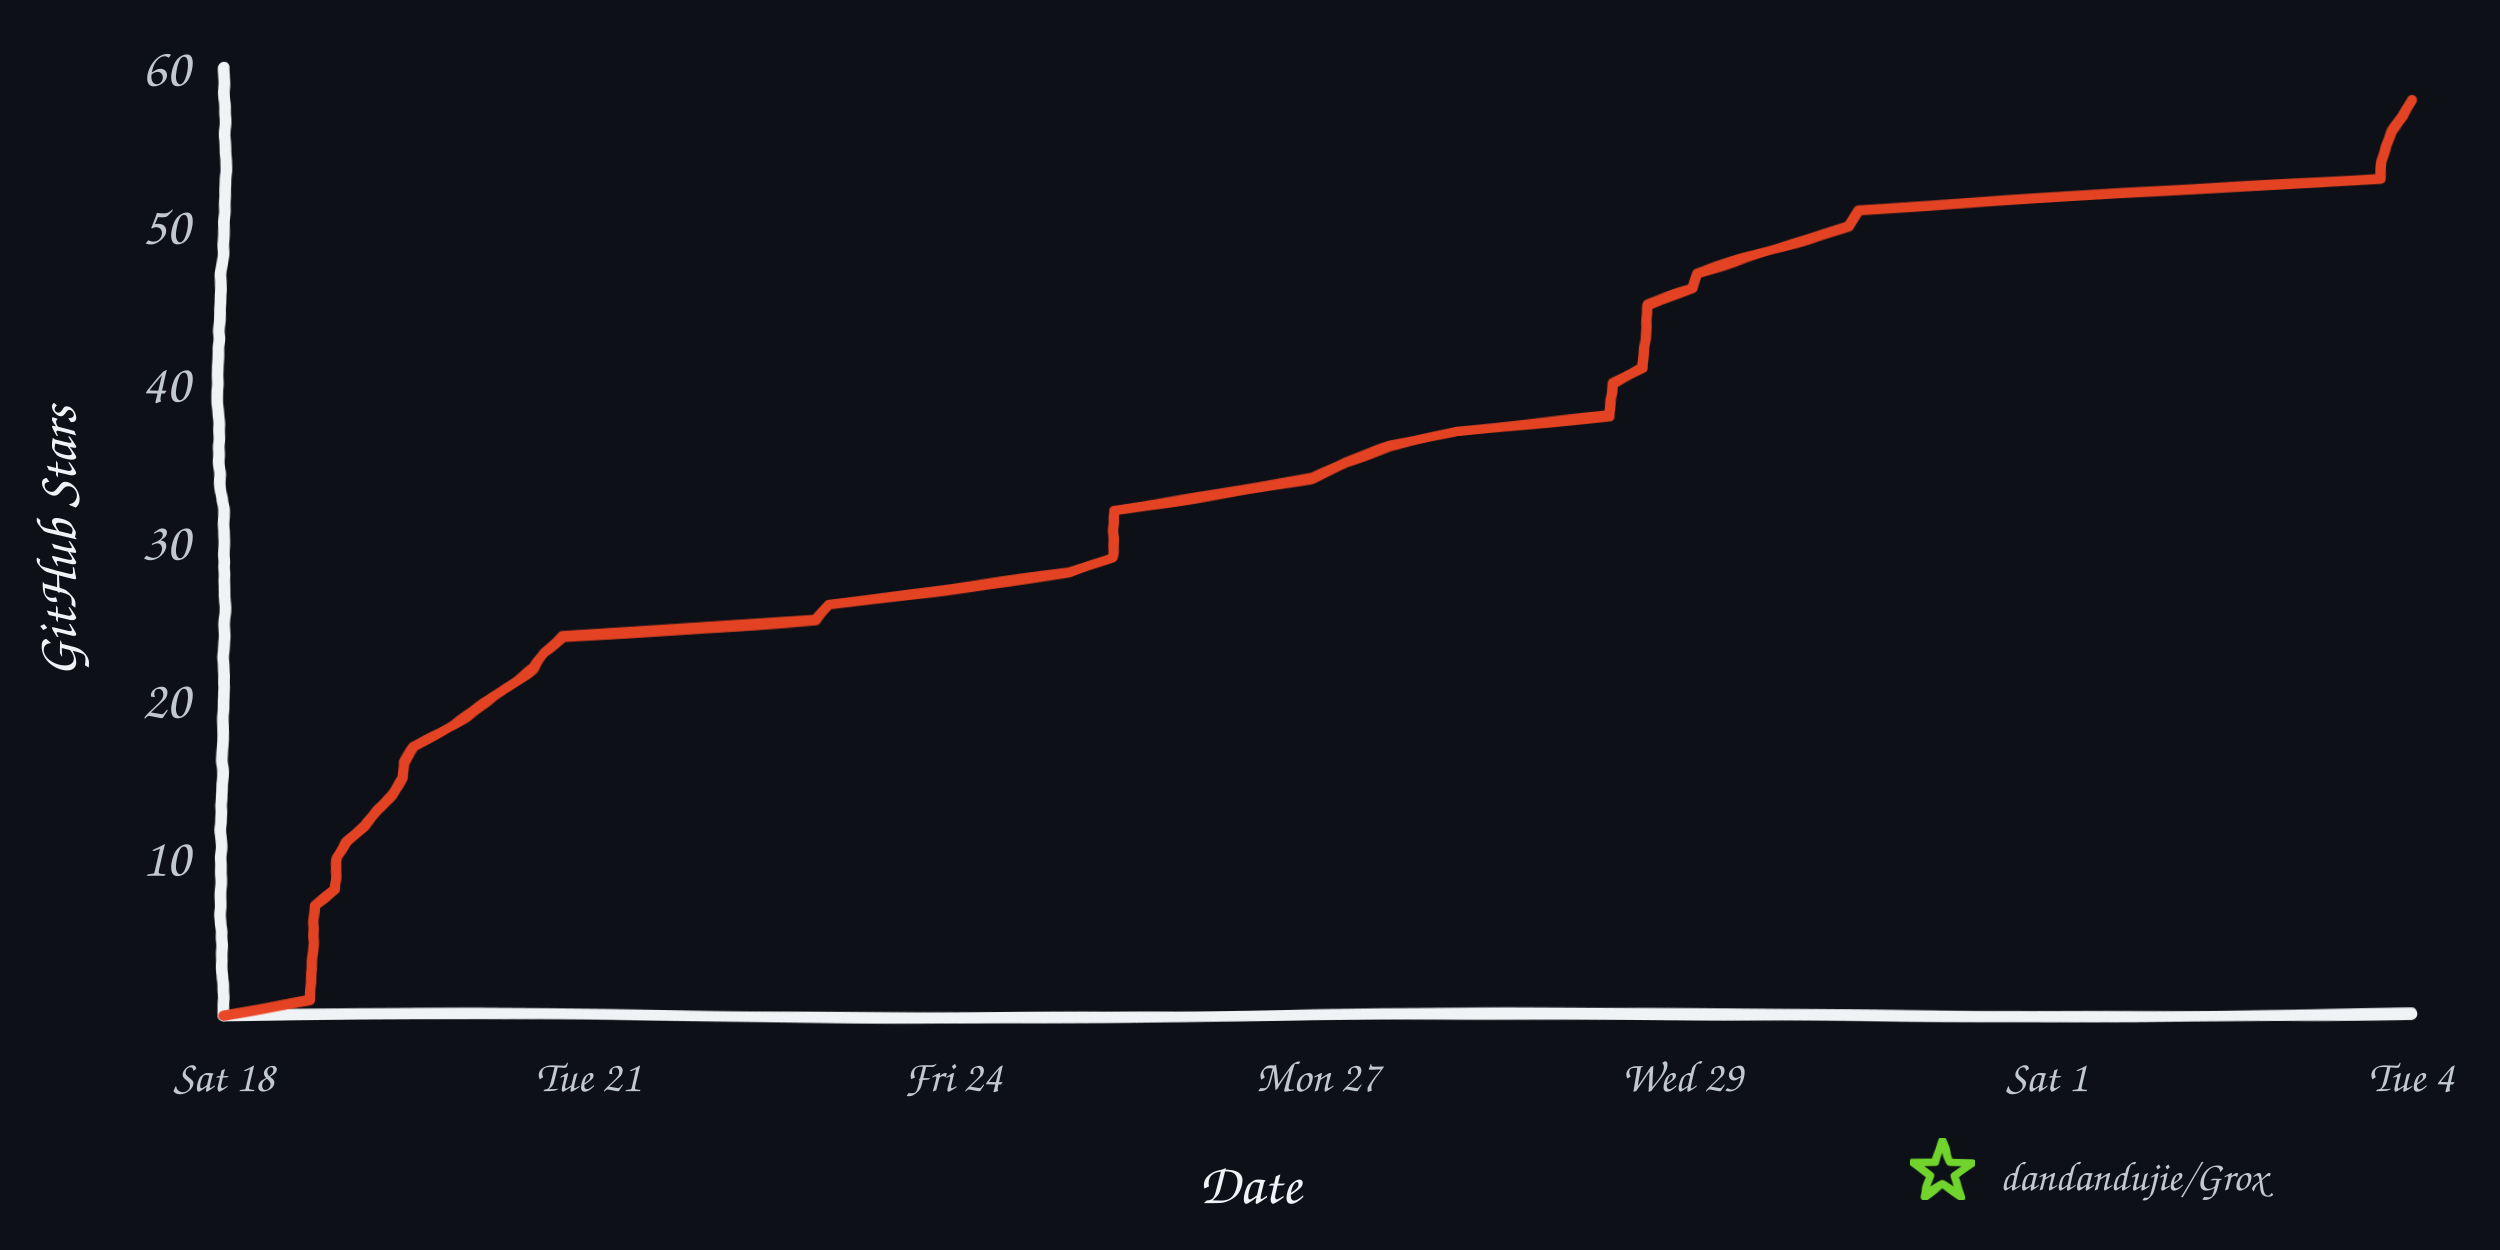
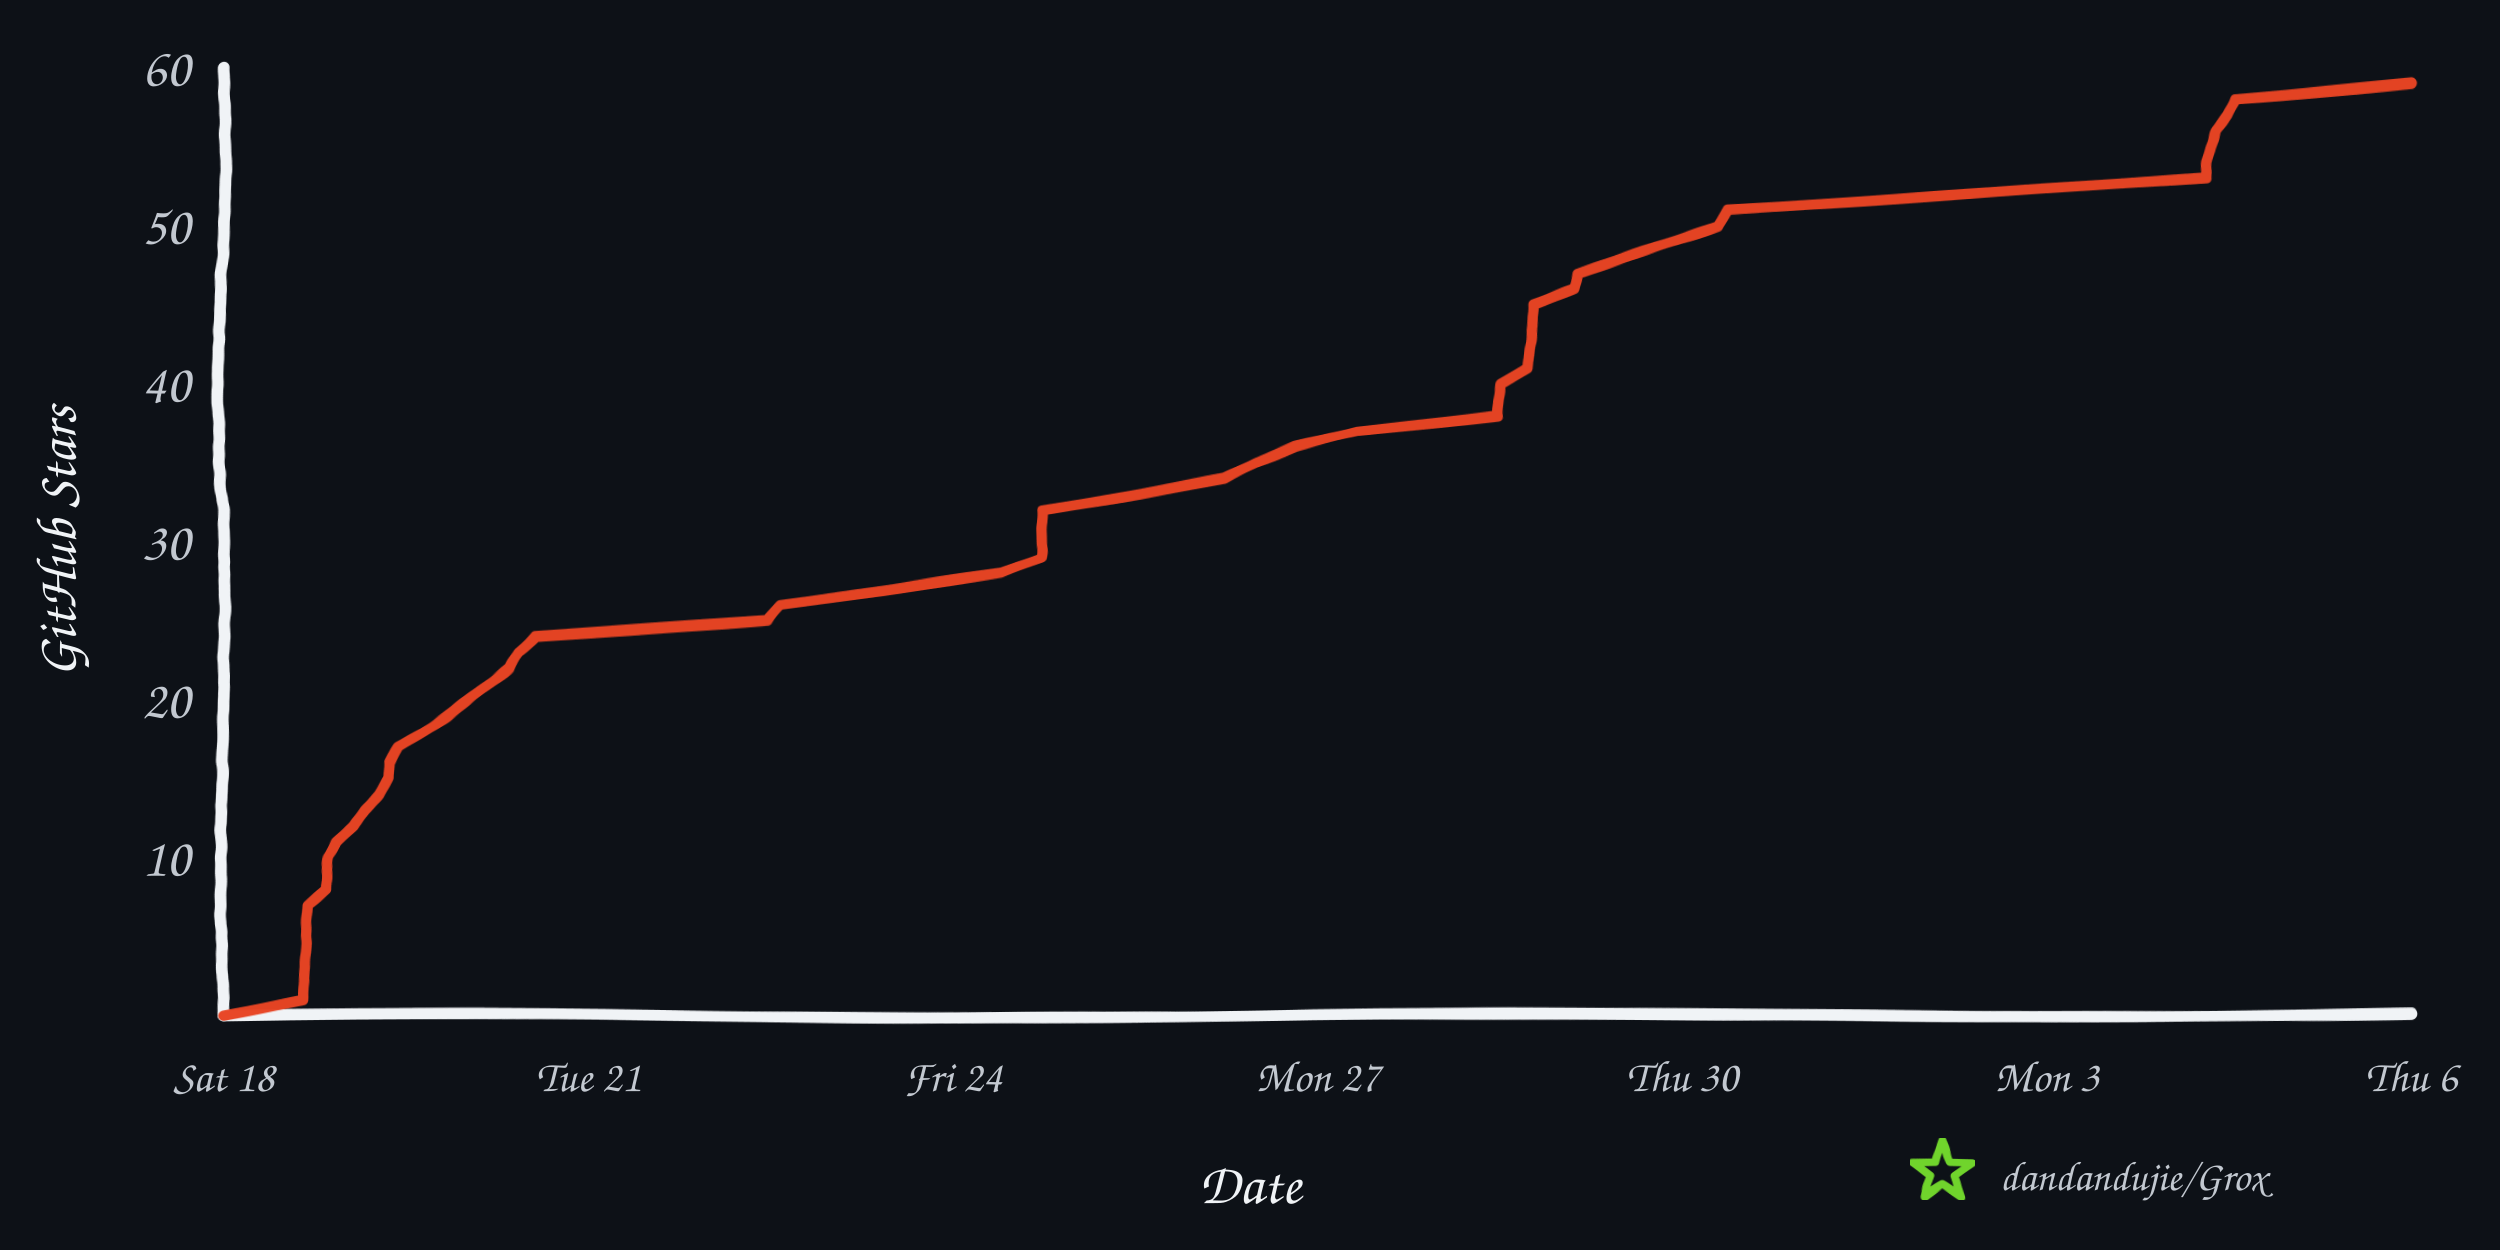
<svg xmlns="http://www.w3.org/2000/svg" width="960" height="480" viewBox="0 0 960 480" role="img" aria-labelledby="title desc">
  <defs>
    <filter id="rough" x="-4%" y="-4%" width="108%" height="108%">
      <feTurbulence type="fractalNoise" baseFrequency="0.008 0.12" numOctaves="2" seed="17" result="noise" />
      <feDisplacementMap in="SourceGraphic" in2="noise" scale="1.6" xChannelSelector="R" yChannelSelector="G" />
    </filter>
  </defs>
  <rect width="960" height="480" fill="#0d1117" />
  <g filter="url(#rough)" fill="none" stroke-linecap="round" stroke-linejoin="round">
    <path d="M 86 390 C 225 387, 336 393, 478 390 S 720 393, 926 389" stroke="#f0f3f6" stroke-width="4.5" />
    <path d="M 86 390 C 82 322, 89 254, 85 188 S 89 88, 86 26" stroke="#f0f3f6" stroke-width="4.5" />
-     <path d="M 86.0 390.0 L 119.0 383.9 L 119.2 377.9 L 119.8 371.8 L 120.1 365.7 L 120.3 359.7 L 120.6 353.6 L 121.0 347.5 L 128.6 341.5 L 128.8 335.4 L 129.7 329.3 L 133.0 323.3 L 140.0 317.2 L 144.8 311.1 L 150.8 305.1 L 154.7 299.0 L 155.0 292.9 L 159.1 286.9 L 169.8 280.8 L 179.3 274.7 L 188.2 268.7 L 196.4 262.6 L 205.0 256.5 L 208.8 250.5 L 215.9 244.4 L 313.4 238.3 L 318.2 232.3 L 366.2 226.2 L 410.8 220.1 L 427.1 214.1 L 427.7 208.0 L 427.7 201.9 L 427.8 195.9 L 466.8 189.8 L 503.8 183.7 L 516.8 177.7 L 533.7 171.6 L 559.1 165.5 L 617.9 159.5 L 618.7 153.4 L 619.5 147.3 L 630.7 141.3 L 631.2 135.2 L 631.8 129.1 L 632.6 123.1 L 632.7 117.0 L 650.0 110.9 L 651.6 104.9 L 671.0 98.8 L 690.5 92.7 L 709.9 86.7 L 713.9 80.6 L 813.4 74.5 L 913.8 68.5 L 914.4 62.4 L 916.1 56.3 L 918.2 50.3 L 922.8 44.2 L 926.0 38.1 L 926.0 38.1" stroke="#e84424" stroke-width="4" opacity="0.98" />
+     <path d="M 86.0 390.0 L 116.4 383.9 L 116.5 377.9 L 117.1 371.8 L 117.4 365.7 L 117.5 359.7 L 117.8 353.6 L 118.2 347.5 L 125.2 341.5 L 125.3 335.4 L 126.2 329.3 L 129.2 323.3 L 135.7 317.2 L 140.1 311.1 L 145.6 305.1 L 149.2 299.0 L 149.4 292.9 L 153.2 286.9 L 163.0 280.8 L 171.8 274.7 L 179.9 268.7 L 187.5 262.6 L 195.5 256.5 L 198.9 250.5 L 205.5 244.4 L 295.0 238.3 L 299.5 232.3 L 343.6 226.2 L 384.7 220.1 L 399.7 214.1 L 400.2 208.0 L 400.2 201.9 L 400.3 195.9 L 436.1 189.8 L 470.2 183.7 L 482.1 177.7 L 497.6 171.6 L 521.0 165.5 L 575.1 159.5 L 575.8 153.4 L 576.5 147.3 L 586.8 141.3 L 587.3 135.2 L 587.8 129.1 L 588.5 123.1 L 588.6 117.0 L 604.6 110.9 L 606.1 104.9 L 623.9 98.8 L 641.8 92.7 L 659.7 86.7 L 663.3 80.6 L 754.8 74.5 L 847.1 68.5 L 847.7 62.4 L 849.2 56.3 L 851.1 50.3 L 855.4 44.2 L 858.3 38.1 L 926.0 32.1 L 926.0 32.1" stroke="#e84424" stroke-width="4" opacity="0.98" />
  </g>
  <text x="73" y="336.3" text-anchor="end" fill="#c2c8d0" font-family="'Comic Sans MS','Segoe Print','Bradley Hand',cursive" font-size="21">10</text>
  <text x="73" y="275.7" text-anchor="end" fill="#c2c8d0" font-family="'Comic Sans MS','Segoe Print','Bradley Hand',cursive" font-size="21">20</text>
  <text x="73" y="215.0" text-anchor="end" fill="#c2c8d0" font-family="'Comic Sans MS','Segoe Print','Bradley Hand',cursive" font-size="21">30</text>
  <text x="73" y="154.3" text-anchor="end" fill="#c2c8d0" font-family="'Comic Sans MS','Segoe Print','Bradley Hand',cursive" font-size="21">40</text>
  <text x="73" y="93.7" text-anchor="end" fill="#c2c8d0" font-family="'Comic Sans MS','Segoe Print','Bradley Hand',cursive" font-size="21">50</text>
  <text x="73" y="33.0" text-anchor="end" fill="#c2c8d0" font-family="'Comic Sans MS','Segoe Print','Bradley Hand',cursive" font-size="21">60</text>
  <text x="86.0" y="419" text-anchor="middle" fill="#c2c8d0" font-family="'Comic Sans MS','Segoe Print','Bradley Hand',cursive" font-size="17">Sat 18</text>
  <text x="226.0" y="419" text-anchor="middle" fill="#c2c8d0" font-family="'Comic Sans MS','Segoe Print','Bradley Hand',cursive" font-size="17">Tue 21</text>
  <text x="366.0" y="419" text-anchor="middle" fill="#c2c8d0" font-family="'Comic Sans MS','Segoe Print','Bradley Hand',cursive" font-size="17">Fri 24</text>
  <text x="506.0" y="419" text-anchor="middle" fill="#c2c8d0" font-family="'Comic Sans MS','Segoe Print','Bradley Hand',cursive" font-size="17">Mon 27</text>
-   <text x="646.0" y="419" text-anchor="middle" fill="#c2c8d0" font-family="'Comic Sans MS','Segoe Print','Bradley Hand',cursive" font-size="17">Wed 29</text>
-   <text x="786.0" y="419" text-anchor="middle" fill="#c2c8d0" font-family="'Comic Sans MS','Segoe Print','Bradley Hand',cursive" font-size="17">Sat 1</text>
-   <text x="926.0" y="419" text-anchor="middle" fill="#c2c8d0" font-family="'Comic Sans MS','Segoe Print','Bradley Hand',cursive" font-size="17">Tue 4</text>
+   <text x="646.0" y="419" text-anchor="middle" fill="#c2c8d0" font-family="'Comic Sans MS','Segoe Print','Bradley Hand',cursive" font-size="17">Thu 30</text>
+   <text x="786.0" y="419" text-anchor="middle" fill="#c2c8d0" font-family="'Comic Sans MS','Segoe Print','Bradley Hand',cursive" font-size="17">Mon 3</text>
+   <text x="926.0" y="419" text-anchor="middle" fill="#c2c8d0" font-family="'Comic Sans MS','Segoe Print','Bradley Hand',cursive" font-size="17">Thu 6</text>
  <text x="480" y="462" text-anchor="middle" fill="#f0f3f6" font-family="'Comic Sans MS','Segoe Print','Bradley Hand',cursive" font-size="22">Date</text>
  <text x="29" y="208" text-anchor="middle" fill="#f0f3f6" font-family="'Comic Sans MS','Segoe Print','Bradley Hand',cursive" font-size="22" transform="rotate(-90 29 208)">GitHub Stars</text>
  <polygon points="746.0,438.0 748.8,446.1 757.4,446.3 750.6,451.5 753.1,459.7 746.0,454.8 738.9,459.7 741.4,451.5 734.6,446.3 743.2,446.1" fill="none" stroke="#70d42c" stroke-width="3" stroke-linejoin="round" filter="url(#rough)" />
  <text x="768" y="457" fill="#c2c8d0" font-family="'Comic Sans MS','Segoe Print','Bradley Hand',cursive" font-size="16">dandandujie/Grox</text>
</svg>
